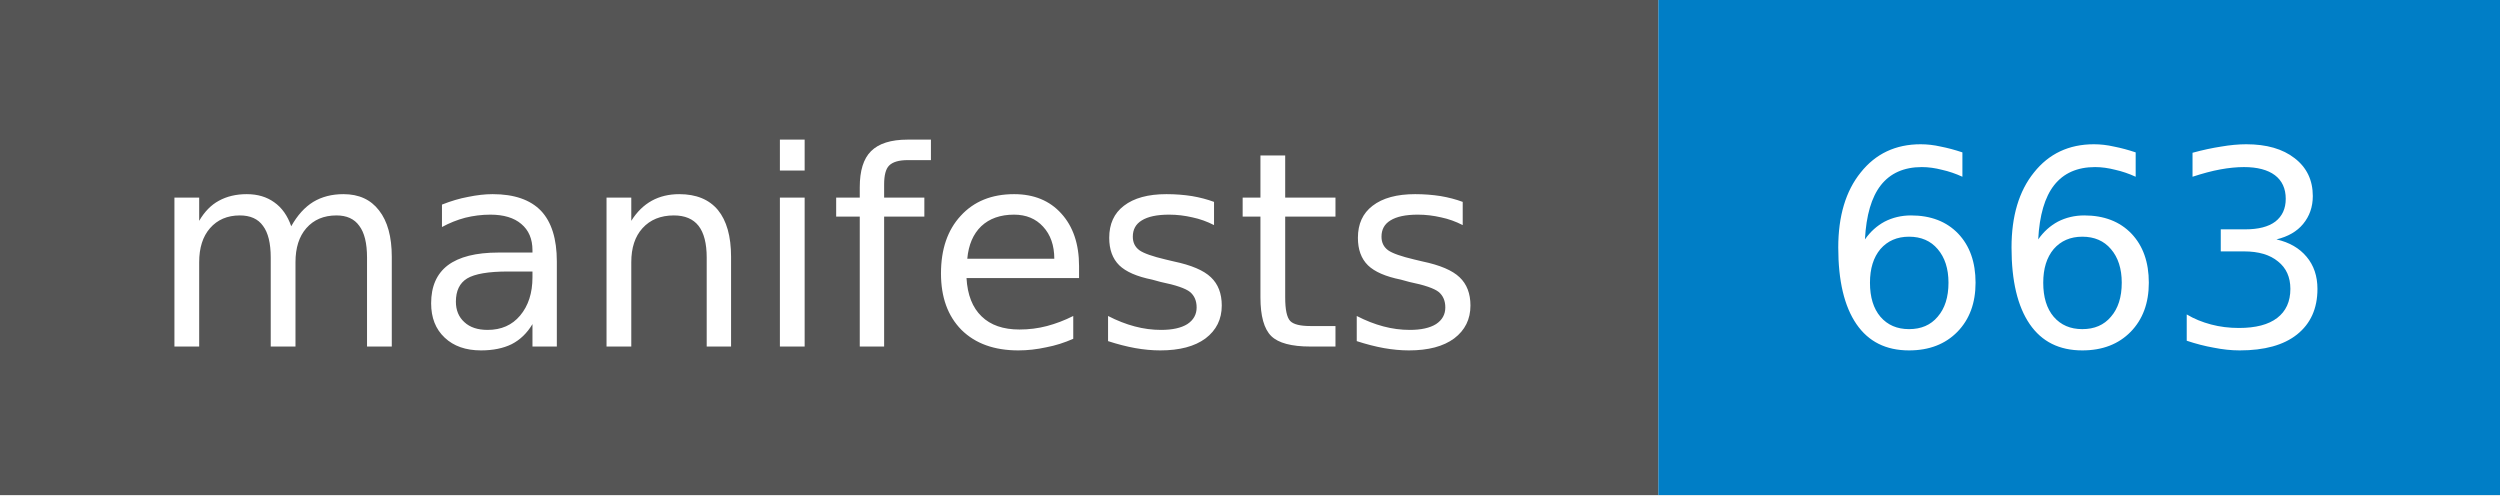
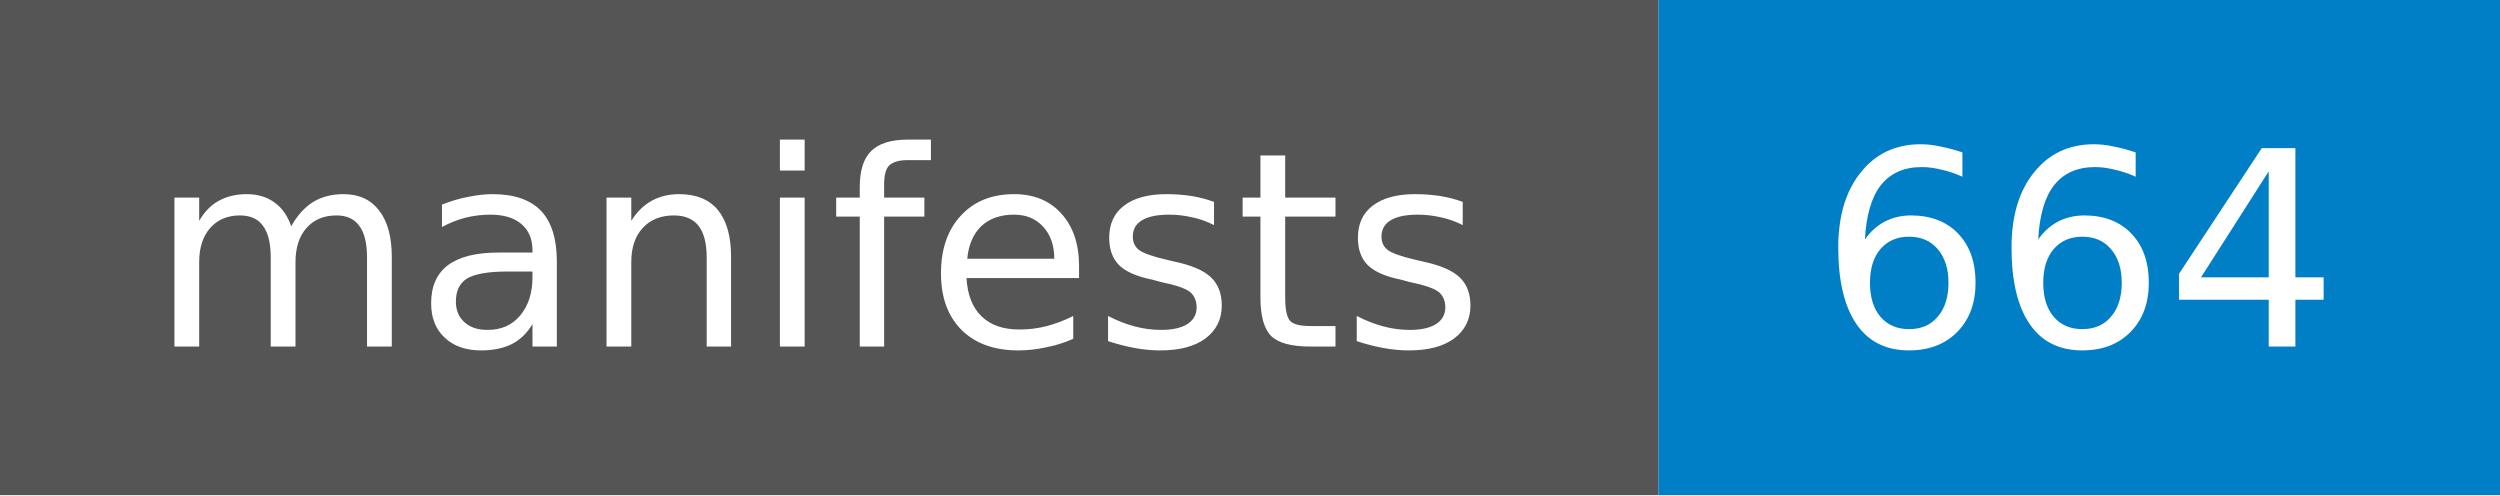
- <svg xmlns="http://www.w3.org/2000/svg" width="101" height="20" role="img" aria-label="manifests: 663">
+ <svg xmlns="http://www.w3.org/2000/svg" width="101" height="20" role="img" aria-label="manifests: 664">
  <style>rect.label-bg{fill:#555}@media (prefers-color-scheme:dark){rect.label-bg{fill:#3f3f3f}}text{font-family:Verdana,DejaVu Sans,Geneva,sans-serif;font-size:11px;fill:#fff}</style>
  <rect class="label-bg" width="67" height="20" />
  <rect x="67" width="34" height="20" fill="#007ec6" />
  <text x="33" y="14" text-anchor="middle">manifests</text>
-   <text x="84" y="14" text-anchor="middle">663</text>
+   <text x="84" y="14" text-anchor="middle">664</text>
</svg>
